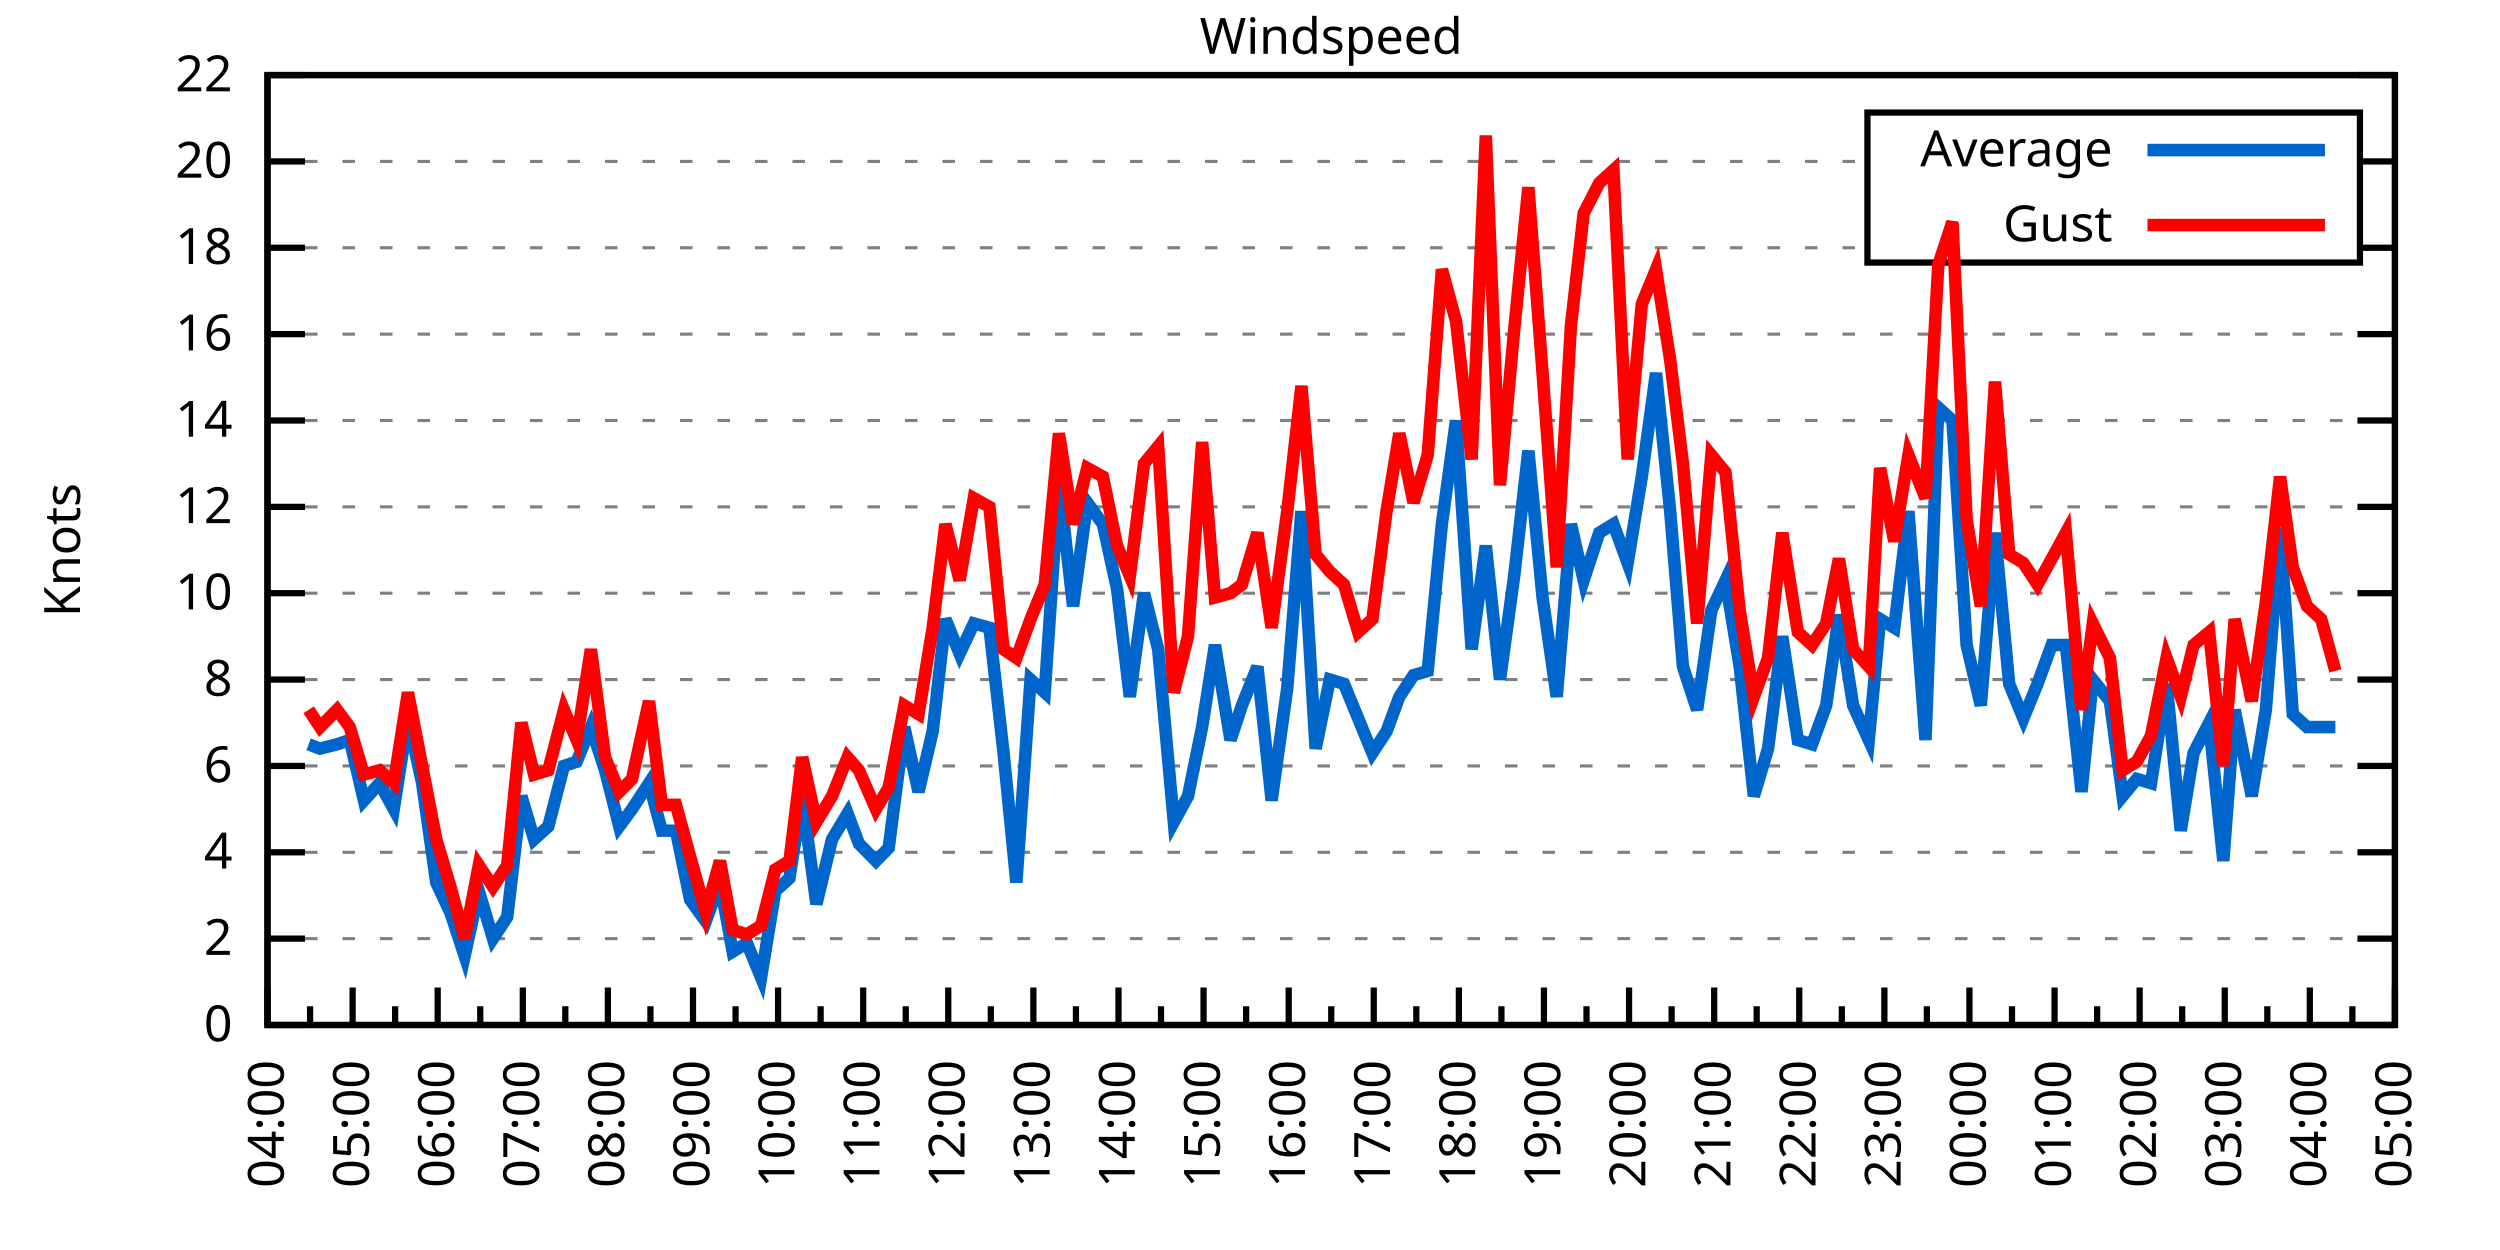
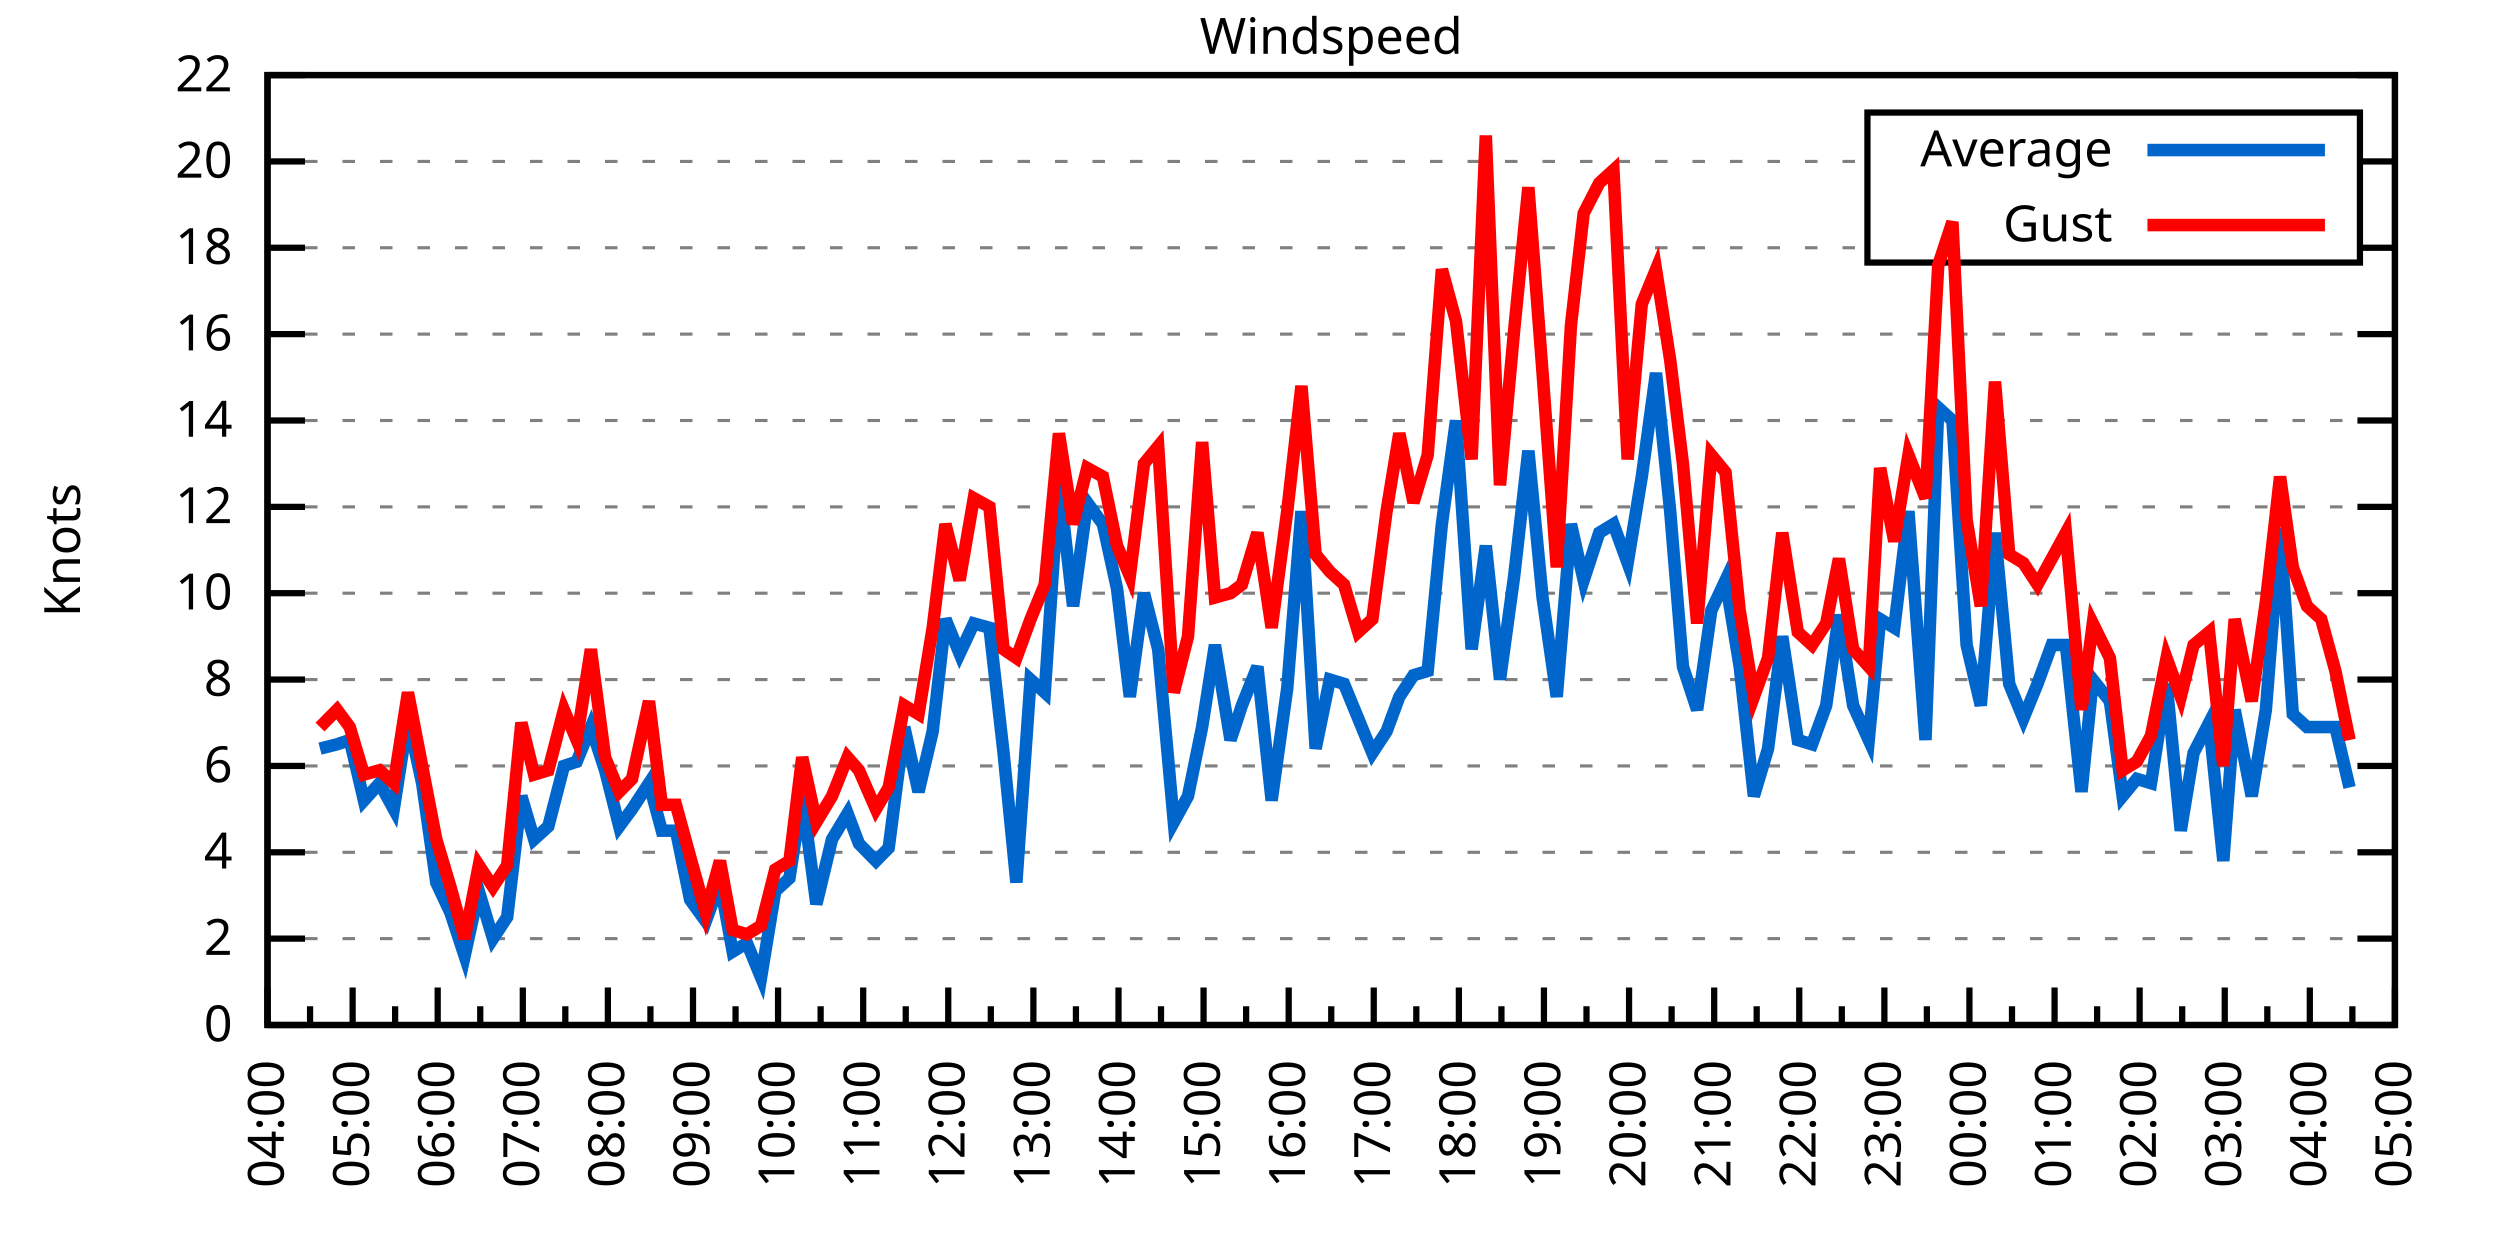
<svg xmlns="http://www.w3.org/2000/svg" xmlns:xlink="http://www.w3.org/1999/xlink" width="400" height="200" viewBox="0 0 400 200">
  <g id="gnuplot_canvas">
    <rect x="0" y="0" width="400" height="200" fill="none" />
    <defs>
      <circle id="gpDot" r="0.5" stroke-width="0.5" stroke="currentColor" />
      <path id="gpPt0" stroke-width="0.333" stroke="currentColor" d="M-1,0 h2 M0,-1 v2" />
      <path id="gpPt1" stroke-width="0.333" stroke="currentColor" d="M-1,-1 L1,1 M1,-1 L-1,1" />
      <path id="gpPt2" stroke-width="0.333" stroke="currentColor" d="M-1,0 L1,0 M0,-1 L0,1 M-1,-1 L1,1 M-1,1 L1,-1" />
      <rect id="gpPt3" stroke-width="0.333" stroke="currentColor" x="-1" y="-1" width="2" height="2" />
      <rect id="gpPt4" stroke-width="0.333" stroke="currentColor" fill="currentColor" x="-1" y="-1" width="2" height="2" />
      <circle id="gpPt5" stroke-width="0.333" stroke="currentColor" cx="0" cy="0" r="1" />
      <use xlink:href="#gpPt5" id="gpPt6" fill="currentColor" stroke="none" />
      <path id="gpPt7" stroke-width="0.333" stroke="currentColor" d="M0,-1.33 L-1.33,0.67 L1.33,0.67 z" />
      <use xlink:href="#gpPt7" id="gpPt8" fill="currentColor" stroke="none" />
      <use xlink:href="#gpPt7" id="gpPt9" stroke="currentColor" transform="rotate(180)" />
      <use xlink:href="#gpPt9" id="gpPt10" fill="currentColor" stroke="none" />
      <use xlink:href="#gpPt3" id="gpPt11" stroke="currentColor" transform="rotate(45)" />
      <use xlink:href="#gpPt11" id="gpPt12" fill="currentColor" stroke="none" />
      <path id="gpPt13" stroke-width="0.333" stroke="currentColor" d="M0,1.330 L1.265,0.411 L0.782,-1.067 L-0.782,-1.076 L-1.265,0.411 z" />
      <use xlink:href="#gpPt13" id="gpPt14" fill="currentColor" stroke="none" />
      <filter id="textbox" filterUnits="objectBoundingBox" x="0" y="0" height="1" width="1">
        <feFlood flood-color="white" flood-opacity="1" result="bgnd" />
        <feComposite in="SourceGraphic" in2="bgnd" operator="atop" />
      </filter>
      <filter id="greybox" filterUnits="objectBoundingBox" x="0" y="0" height="1" width="1">
        <feFlood flood-color="lightgrey" flood-opacity="1" result="grey" />
        <feComposite in="SourceGraphic" in2="grey" operator="atop" />
      </filter>
    </defs>
    <g fill="none" color="white" stroke="currentColor" stroke-width="1.00" stroke-linecap="butt" stroke-linejoin="miter">
</g>
    <g fill="none" color="black" stroke="currentColor" stroke-width="1.00" stroke-linecap="butt" stroke-linejoin="miter">
      <g stroke="none" shape-rendering="crispEdges">
        <polygon fill="rgb(255, 255, 255)" points="42.80,164.00 383.18,164.00 383.18,12.02 42.80,12.02 " />
      </g>
    </g>
    <g fill="none" color="black" stroke="currentColor" stroke-width="1.00" stroke-linecap="butt" stroke-linejoin="miter">
</g>
    <g fill="none" color="black" stroke="black" stroke-width="0.50" stroke-linecap="butt" stroke-linejoin="miter">
</g>
    <g fill="none" color="gray" stroke="currentColor" stroke-width="0.50" stroke-linecap="butt" stroke-linejoin="miter">
      <path stroke="gray" stroke-dasharray="2,4" class="gridline" d="M42.80,164.00 L383.19,164.00  " />
    </g>
    <g fill="none" color="gray" stroke="gray" stroke-width="1.00" stroke-linecap="butt" stroke-linejoin="miter">
</g>
    <g fill="none" color="black" stroke="currentColor" stroke-width="1.00" stroke-linecap="butt" stroke-linejoin="miter">
      <path stroke="black" d="M42.80,164.00 L48.80,164.00 M383.19,164.00 L377.19,164.00  " />
      <g transform="translate(37.20,166.60)" stroke="none" fill="black" font-family="Sans" font-size="8.00" text-anchor="end">
        <text>
          <tspan font-family="Sans"> 0</tspan>
        </text>
      </g>
    </g>
    <g fill="none" color="black" stroke="currentColor" stroke-width="1.00" stroke-linecap="butt" stroke-linejoin="miter">
</g>
    <g fill="none" color="black" stroke="black" stroke-width="0.50" stroke-linecap="butt" stroke-linejoin="miter">
</g>
    <g fill="none" color="gray" stroke="currentColor" stroke-width="0.50" stroke-linecap="butt" stroke-linejoin="miter">
      <path stroke="gray" stroke-dasharray="2,4" class="gridline" d="M42.80,150.18 L383.19,150.18  " />
    </g>
    <g fill="none" color="gray" stroke="gray" stroke-width="1.00" stroke-linecap="butt" stroke-linejoin="miter">
</g>
    <g fill="none" color="black" stroke="currentColor" stroke-width="1.00" stroke-linecap="butt" stroke-linejoin="miter">
      <path stroke="black" d="M42.80,150.18 L48.80,150.18 M383.19,150.18 L377.19,150.18  " />
      <g transform="translate(37.20,152.78)" stroke="none" fill="black" font-family="Sans" font-size="8.00" text-anchor="end">
        <text>
          <tspan font-family="Sans"> 2</tspan>
        </text>
      </g>
    </g>
    <g fill="none" color="black" stroke="currentColor" stroke-width="1.00" stroke-linecap="butt" stroke-linejoin="miter">
</g>
    <g fill="none" color="black" stroke="black" stroke-width="0.50" stroke-linecap="butt" stroke-linejoin="miter">
</g>
    <g fill="none" color="gray" stroke="currentColor" stroke-width="0.50" stroke-linecap="butt" stroke-linejoin="miter">
      <path stroke="gray" stroke-dasharray="2,4" class="gridline" d="M42.80,136.37 L383.19,136.37  " />
    </g>
    <g fill="none" color="gray" stroke="gray" stroke-width="1.00" stroke-linecap="butt" stroke-linejoin="miter">
</g>
    <g fill="none" color="black" stroke="currentColor" stroke-width="1.00" stroke-linecap="butt" stroke-linejoin="miter">
      <path stroke="black" d="M42.80,136.37 L48.80,136.37 M383.19,136.37 L377.19,136.37  " />
      <g transform="translate(37.20,138.97)" stroke="none" fill="black" font-family="Sans" font-size="8.00" text-anchor="end">
        <text>
          <tspan font-family="Sans"> 4</tspan>
        </text>
      </g>
    </g>
    <g fill="none" color="black" stroke="currentColor" stroke-width="1.00" stroke-linecap="butt" stroke-linejoin="miter">
</g>
    <g fill="none" color="black" stroke="black" stroke-width="0.50" stroke-linecap="butt" stroke-linejoin="miter">
</g>
    <g fill="none" color="gray" stroke="currentColor" stroke-width="0.50" stroke-linecap="butt" stroke-linejoin="miter">
      <path stroke="gray" stroke-dasharray="2,4" class="gridline" d="M42.80,122.55 L383.19,122.55  " />
    </g>
    <g fill="none" color="gray" stroke="gray" stroke-width="1.00" stroke-linecap="butt" stroke-linejoin="miter">
</g>
    <g fill="none" color="black" stroke="currentColor" stroke-width="1.00" stroke-linecap="butt" stroke-linejoin="miter">
      <path stroke="black" d="M42.80,122.55 L48.80,122.55 M383.19,122.55 L377.19,122.55  " />
      <g transform="translate(37.20,125.15)" stroke="none" fill="black" font-family="Sans" font-size="8.00" text-anchor="end">
        <text>
          <tspan font-family="Sans"> 6</tspan>
        </text>
      </g>
    </g>
    <g fill="none" color="black" stroke="currentColor" stroke-width="1.00" stroke-linecap="butt" stroke-linejoin="miter">
</g>
    <g fill="none" color="black" stroke="black" stroke-width="0.50" stroke-linecap="butt" stroke-linejoin="miter">
</g>
    <g fill="none" color="gray" stroke="currentColor" stroke-width="0.50" stroke-linecap="butt" stroke-linejoin="miter">
      <path stroke="gray" stroke-dasharray="2,4" class="gridline" d="M42.80,108.73 L383.19,108.73  " />
    </g>
    <g fill="none" color="gray" stroke="gray" stroke-width="1.00" stroke-linecap="butt" stroke-linejoin="miter">
</g>
    <g fill="none" color="black" stroke="currentColor" stroke-width="1.00" stroke-linecap="butt" stroke-linejoin="miter">
      <path stroke="black" d="M42.80,108.73 L48.80,108.73 M383.19,108.73 L377.19,108.73  " />
      <g transform="translate(37.20,111.33)" stroke="none" fill="black" font-family="Sans" font-size="8.00" text-anchor="end">
        <text>
          <tspan font-family="Sans"> 8</tspan>
        </text>
      </g>
    </g>
    <g fill="none" color="black" stroke="currentColor" stroke-width="1.00" stroke-linecap="butt" stroke-linejoin="miter">
</g>
    <g fill="none" color="black" stroke="black" stroke-width="0.50" stroke-linecap="butt" stroke-linejoin="miter">
</g>
    <g fill="none" color="gray" stroke="currentColor" stroke-width="0.50" stroke-linecap="butt" stroke-linejoin="miter">
      <path stroke="gray" stroke-dasharray="2,4" class="gridline" d="M42.80,94.91 L383.19,94.91  " />
    </g>
    <g fill="none" color="gray" stroke="gray" stroke-width="1.00" stroke-linecap="butt" stroke-linejoin="miter">
</g>
    <g fill="none" color="black" stroke="currentColor" stroke-width="1.00" stroke-linecap="butt" stroke-linejoin="miter">
      <path stroke="black" d="M42.80,94.91 L48.80,94.91 M383.19,94.91 L377.19,94.91  " />
      <g transform="translate(37.20,97.51)" stroke="none" fill="black" font-family="Sans" font-size="8.00" text-anchor="end">
        <text>
          <tspan font-family="Sans"> 10</tspan>
        </text>
      </g>
    </g>
    <g fill="none" color="black" stroke="currentColor" stroke-width="1.00" stroke-linecap="butt" stroke-linejoin="miter">
</g>
    <g fill="none" color="black" stroke="black" stroke-width="0.50" stroke-linecap="butt" stroke-linejoin="miter">
</g>
    <g fill="none" color="gray" stroke="currentColor" stroke-width="0.50" stroke-linecap="butt" stroke-linejoin="miter">
      <path stroke="gray" stroke-dasharray="2,4" class="gridline" d="M42.80,81.10 L383.19,81.10  " />
    </g>
    <g fill="none" color="gray" stroke="gray" stroke-width="1.00" stroke-linecap="butt" stroke-linejoin="miter">
</g>
    <g fill="none" color="black" stroke="currentColor" stroke-width="1.00" stroke-linecap="butt" stroke-linejoin="miter">
      <path stroke="black" d="M42.80,81.10 L48.80,81.10 M383.19,81.10 L377.19,81.10  " />
      <g transform="translate(37.20,83.70)" stroke="none" fill="black" font-family="Sans" font-size="8.00" text-anchor="end">
        <text>
          <tspan font-family="Sans"> 12</tspan>
        </text>
      </g>
    </g>
    <g fill="none" color="black" stroke="currentColor" stroke-width="1.00" stroke-linecap="butt" stroke-linejoin="miter">
</g>
    <g fill="none" color="black" stroke="black" stroke-width="0.50" stroke-linecap="butt" stroke-linejoin="miter">
</g>
    <g fill="none" color="gray" stroke="currentColor" stroke-width="0.50" stroke-linecap="butt" stroke-linejoin="miter">
      <path stroke="gray" stroke-dasharray="2,4" class="gridline" d="M42.80,67.28 L383.19,67.28  " />
    </g>
    <g fill="none" color="gray" stroke="gray" stroke-width="1.00" stroke-linecap="butt" stroke-linejoin="miter">
</g>
    <g fill="none" color="black" stroke="currentColor" stroke-width="1.00" stroke-linecap="butt" stroke-linejoin="miter">
      <path stroke="black" d="M42.80,67.28 L48.80,67.28 M383.19,67.28 L377.19,67.28  " />
      <g transform="translate(37.20,69.88)" stroke="none" fill="black" font-family="Sans" font-size="8.00" text-anchor="end">
        <text>
          <tspan font-family="Sans"> 14</tspan>
        </text>
      </g>
    </g>
    <g fill="none" color="black" stroke="currentColor" stroke-width="1.00" stroke-linecap="butt" stroke-linejoin="miter">
</g>
    <g fill="none" color="black" stroke="black" stroke-width="0.50" stroke-linecap="butt" stroke-linejoin="miter">
</g>
    <g fill="none" color="gray" stroke="currentColor" stroke-width="0.50" stroke-linecap="butt" stroke-linejoin="miter">
      <path stroke="gray" stroke-dasharray="2,4" class="gridline" d="M42.80,53.46 L383.19,53.46  " />
    </g>
    <g fill="none" color="gray" stroke="gray" stroke-width="1.00" stroke-linecap="butt" stroke-linejoin="miter">
</g>
    <g fill="none" color="black" stroke="currentColor" stroke-width="1.00" stroke-linecap="butt" stroke-linejoin="miter">
      <path stroke="black" d="M42.80,53.46 L48.80,53.46 M383.19,53.46 L377.19,53.46  " />
      <g transform="translate(37.20,56.06)" stroke="none" fill="black" font-family="Sans" font-size="8.00" text-anchor="end">
        <text>
          <tspan font-family="Sans"> 16</tspan>
        </text>
      </g>
    </g>
    <g fill="none" color="black" stroke="currentColor" stroke-width="1.00" stroke-linecap="butt" stroke-linejoin="miter">
</g>
    <g fill="none" color="black" stroke="black" stroke-width="0.50" stroke-linecap="butt" stroke-linejoin="miter">
</g>
    <g fill="none" color="gray" stroke="currentColor" stroke-width="0.50" stroke-linecap="butt" stroke-linejoin="miter">
      <path stroke="gray" stroke-dasharray="2,4" class="gridline" d="M42.80,39.64 L298.79,39.64 M377.59,39.64 L383.19,39.64  " />
    </g>
    <g fill="none" color="gray" stroke="gray" stroke-width="1.00" stroke-linecap="butt" stroke-linejoin="miter">
</g>
    <g fill="none" color="black" stroke="currentColor" stroke-width="1.00" stroke-linecap="butt" stroke-linejoin="miter">
      <path stroke="black" d="M42.80,39.64 L48.80,39.64 M383.19,39.64 L377.19,39.64  " />
      <g transform="translate(37.20,42.24)" stroke="none" fill="black" font-family="Sans" font-size="8.00" text-anchor="end">
        <text>
          <tspan font-family="Sans"> 18</tspan>
        </text>
      </g>
    </g>
    <g fill="none" color="black" stroke="currentColor" stroke-width="1.00" stroke-linecap="butt" stroke-linejoin="miter">
</g>
    <g fill="none" color="black" stroke="black" stroke-width="0.50" stroke-linecap="butt" stroke-linejoin="miter">
</g>
    <g fill="none" color="gray" stroke="currentColor" stroke-width="0.50" stroke-linecap="butt" stroke-linejoin="miter">
      <path stroke="gray" stroke-dasharray="2,4" class="gridline" d="M42.80,25.83 L298.79,25.83 M377.59,25.83 L383.19,25.83  " />
    </g>
    <g fill="none" color="gray" stroke="gray" stroke-width="1.00" stroke-linecap="butt" stroke-linejoin="miter">
</g>
    <g fill="none" color="black" stroke="currentColor" stroke-width="1.00" stroke-linecap="butt" stroke-linejoin="miter">
      <path stroke="black" d="M42.80,25.83 L48.80,25.83 M383.19,25.83 L377.19,25.83  " />
      <g transform="translate(37.20,28.43)" stroke="none" fill="black" font-family="Sans" font-size="8.00" text-anchor="end">
        <text>
          <tspan font-family="Sans"> 20</tspan>
        </text>
      </g>
    </g>
    <g fill="none" color="black" stroke="currentColor" stroke-width="1.00" stroke-linecap="butt" stroke-linejoin="miter">
</g>
    <g fill="none" color="black" stroke="black" stroke-width="0.50" stroke-linecap="butt" stroke-linejoin="miter">
</g>
    <g fill="none" color="gray" stroke="currentColor" stroke-width="0.50" stroke-linecap="butt" stroke-linejoin="miter">
      <path stroke="gray" stroke-dasharray="2,4" class="gridline" d="M42.80,12.01 L383.19,12.01  " />
    </g>
    <g fill="none" color="gray" stroke="gray" stroke-width="1.00" stroke-linecap="butt" stroke-linejoin="miter">
</g>
    <g fill="none" color="black" stroke="currentColor" stroke-width="1.00" stroke-linecap="butt" stroke-linejoin="miter">
      <path stroke="black" d="M42.80,12.01 L48.80,12.01 M383.19,12.01 L377.19,12.01  " />
      <g transform="translate(37.20,14.61)" stroke="none" fill="black" font-family="Sans" font-size="8.00" text-anchor="end">
        <text>
          <tspan font-family="Sans"> 22</tspan>
        </text>
      </g>
    </g>
    <g fill="none" color="black" stroke="currentColor" stroke-width="1.00" stroke-linecap="butt" stroke-linejoin="miter">
      <path stroke="black" d="M42.80,164.00 L42.80,158.00  " />
      <g transform="translate(45.40,169.60) rotate(270)" stroke="none" fill="black" font-family="Sans" font-size="8.00" text-anchor="end">
        <text>
          <tspan font-family="Sans">04:00</tspan>
        </text>
      </g>
    </g>
    <g fill="none" color="black" stroke="currentColor" stroke-width="1.00" stroke-linecap="butt" stroke-linejoin="miter">
      <path stroke="black" d="M49.61,164.00 L49.61,161.00 M56.42,164.00 L56.42,158.00  " />
      <g transform="translate(59.02,169.60) rotate(270)" stroke="none" fill="black" font-family="Sans" font-size="8.00" text-anchor="end">
        <text>
          <tspan font-family="Sans">05:00</tspan>
        </text>
      </g>
    </g>
    <g fill="none" color="black" stroke="currentColor" stroke-width="1.00" stroke-linecap="butt" stroke-linejoin="miter">
      <path stroke="black" d="M63.22,164.00 L63.22,161.00 M70.03,164.00 L70.03,158.00  " />
      <g transform="translate(72.63,169.60) rotate(270)" stroke="none" fill="black" font-family="Sans" font-size="8.00" text-anchor="end">
        <text>
          <tspan font-family="Sans">06:00</tspan>
        </text>
      </g>
    </g>
    <g fill="none" color="black" stroke="currentColor" stroke-width="1.00" stroke-linecap="butt" stroke-linejoin="miter">
      <path stroke="black" d="M76.84,164.00 L76.84,161.00 M83.65,164.00 L83.65,158.00  " />
      <g transform="translate(86.25,169.60) rotate(270)" stroke="none" fill="black" font-family="Sans" font-size="8.00" text-anchor="end">
        <text>
          <tspan font-family="Sans">07:00</tspan>
        </text>
      </g>
    </g>
    <g fill="none" color="black" stroke="currentColor" stroke-width="1.00" stroke-linecap="butt" stroke-linejoin="miter">
      <path stroke="black" d="M90.45,164.00 L90.45,161.00 M97.26,164.00 L97.26,158.00  " />
      <g transform="translate(99.86,169.60) rotate(270)" stroke="none" fill="black" font-family="Sans" font-size="8.00" text-anchor="end">
        <text>
          <tspan font-family="Sans">08:00</tspan>
        </text>
      </g>
    </g>
    <g fill="none" color="black" stroke="currentColor" stroke-width="1.00" stroke-linecap="butt" stroke-linejoin="miter">
      <path stroke="black" d="M104.07,164.00 L104.07,161.00 M110.88,164.00 L110.88,158.00  " />
      <g transform="translate(113.48,169.60) rotate(270)" stroke="none" fill="black" font-family="Sans" font-size="8.00" text-anchor="end">
        <text>
          <tspan font-family="Sans">09:00</tspan>
        </text>
      </g>
    </g>
    <g fill="none" color="black" stroke="currentColor" stroke-width="1.00" stroke-linecap="butt" stroke-linejoin="miter">
      <path stroke="black" d="M117.69,164.00 L117.69,161.00 M124.49,164.00 L124.49,158.00  " />
      <g transform="translate(127.09,169.60) rotate(270)" stroke="none" fill="black" font-family="Sans" font-size="8.00" text-anchor="end">
        <text>
          <tspan font-family="Sans">10:00</tspan>
        </text>
      </g>
    </g>
    <g fill="none" color="black" stroke="currentColor" stroke-width="1.00" stroke-linecap="butt" stroke-linejoin="miter">
      <path stroke="black" d="M131.30,164.00 L131.30,161.00 M138.11,164.00 L138.11,158.00  " />
      <g transform="translate(140.71,169.60) rotate(270)" stroke="none" fill="black" font-family="Sans" font-size="8.00" text-anchor="end">
        <text>
          <tspan font-family="Sans">11:00</tspan>
        </text>
      </g>
    </g>
    <g fill="none" color="black" stroke="currentColor" stroke-width="1.00" stroke-linecap="butt" stroke-linejoin="miter">
      <path stroke="black" d="M144.92,164.00 L144.92,161.00 M151.72,164.00 L151.72,158.00  " />
      <g transform="translate(154.32,169.60) rotate(270)" stroke="none" fill="black" font-family="Sans" font-size="8.00" text-anchor="end">
        <text>
          <tspan font-family="Sans">12:00</tspan>
        </text>
      </g>
    </g>
    <g fill="none" color="black" stroke="currentColor" stroke-width="1.00" stroke-linecap="butt" stroke-linejoin="miter">
      <path stroke="black" d="M158.53,164.00 L158.53,161.00 M165.34,164.00 L165.34,158.00  " />
      <g transform="translate(167.94,169.60) rotate(270)" stroke="none" fill="black" font-family="Sans" font-size="8.00" text-anchor="end">
        <text>
          <tspan font-family="Sans">13:00</tspan>
        </text>
      </g>
    </g>
    <g fill="none" color="black" stroke="currentColor" stroke-width="1.00" stroke-linecap="butt" stroke-linejoin="miter">
      <path stroke="black" d="M172.15,164.00 L172.15,161.00 M178.96,164.00 L178.96,158.00  " />
      <g transform="translate(181.56,169.60) rotate(270)" stroke="none" fill="black" font-family="Sans" font-size="8.00" text-anchor="end">
        <text>
          <tspan font-family="Sans">14:00</tspan>
        </text>
      </g>
    </g>
    <g fill="none" color="black" stroke="currentColor" stroke-width="1.00" stroke-linecap="butt" stroke-linejoin="miter">
      <path stroke="black" d="M185.76,164.00 L185.76,161.00 M192.57,164.00 L192.57,158.00  " />
      <g transform="translate(195.17,169.60) rotate(270)" stroke="none" fill="black" font-family="Sans" font-size="8.00" text-anchor="end">
        <text>
          <tspan font-family="Sans">15:00</tspan>
        </text>
      </g>
    </g>
    <g fill="none" color="black" stroke="currentColor" stroke-width="1.00" stroke-linecap="butt" stroke-linejoin="miter">
      <path stroke="black" d="M199.38,164.00 L199.38,161.00 M206.19,164.00 L206.19,158.00  " />
      <g transform="translate(208.79,169.60) rotate(270)" stroke="none" fill="black" font-family="Sans" font-size="8.00" text-anchor="end">
        <text>
          <tspan font-family="Sans">16:00</tspan>
        </text>
      </g>
    </g>
    <g fill="none" color="black" stroke="currentColor" stroke-width="1.00" stroke-linecap="butt" stroke-linejoin="miter">
      <path stroke="black" d="M213.00,164.00 L213.00,161.00 M219.80,164.00 L219.80,158.00  " />
      <g transform="translate(222.40,169.60) rotate(270)" stroke="none" fill="black" font-family="Sans" font-size="8.00" text-anchor="end">
        <text>
          <tspan font-family="Sans">17:00</tspan>
        </text>
      </g>
    </g>
    <g fill="none" color="black" stroke="currentColor" stroke-width="1.00" stroke-linecap="butt" stroke-linejoin="miter">
      <path stroke="black" d="M226.61,164.00 L226.61,161.00 M233.42,164.00 L233.42,158.00  " />
      <g transform="translate(236.02,169.60) rotate(270)" stroke="none" fill="black" font-family="Sans" font-size="8.00" text-anchor="end">
        <text>
          <tspan font-family="Sans">18:00</tspan>
        </text>
      </g>
    </g>
    <g fill="none" color="black" stroke="currentColor" stroke-width="1.00" stroke-linecap="butt" stroke-linejoin="miter">
      <path stroke="black" d="M240.23,164.00 L240.23,161.00 M247.03,164.00 L247.03,158.00  " />
      <g transform="translate(249.63,169.60) rotate(270)" stroke="none" fill="black" font-family="Sans" font-size="8.00" text-anchor="end">
        <text>
          <tspan font-family="Sans">19:00</tspan>
        </text>
      </g>
    </g>
    <g fill="none" color="black" stroke="currentColor" stroke-width="1.00" stroke-linecap="butt" stroke-linejoin="miter">
      <path stroke="black" d="M253.84,164.00 L253.84,161.00 M260.65,164.00 L260.65,158.00  " />
      <g transform="translate(263.25,169.60) rotate(270)" stroke="none" fill="black" font-family="Sans" font-size="8.00" text-anchor="end">
        <text>
          <tspan font-family="Sans">20:00</tspan>
        </text>
      </g>
    </g>
    <g fill="none" color="black" stroke="currentColor" stroke-width="1.00" stroke-linecap="butt" stroke-linejoin="miter">
      <path stroke="black" d="M267.46,164.00 L267.46,161.00 M274.27,164.00 L274.27,158.00  " />
      <g transform="translate(276.87,169.60) rotate(270)" stroke="none" fill="black" font-family="Sans" font-size="8.00" text-anchor="end">
        <text>
          <tspan font-family="Sans">21:00</tspan>
        </text>
      </g>
    </g>
    <g fill="none" color="black" stroke="currentColor" stroke-width="1.00" stroke-linecap="butt" stroke-linejoin="miter">
      <path stroke="black" d="M281.07,164.00 L281.07,161.00 M287.88,164.00 L287.88,158.00  " />
      <g transform="translate(290.48,169.60) rotate(270)" stroke="none" fill="black" font-family="Sans" font-size="8.00" text-anchor="end">
        <text>
          <tspan font-family="Sans">22:00</tspan>
        </text>
      </g>
    </g>
    <g fill="none" color="black" stroke="currentColor" stroke-width="1.00" stroke-linecap="butt" stroke-linejoin="miter">
      <path stroke="black" d="M294.69,164.00 L294.69,161.00 M301.50,164.00 L301.50,158.00  " />
      <g transform="translate(304.10,169.60) rotate(270)" stroke="none" fill="black" font-family="Sans" font-size="8.00" text-anchor="end">
        <text>
          <tspan font-family="Sans">23:00</tspan>
        </text>
      </g>
    </g>
    <g fill="none" color="black" stroke="currentColor" stroke-width="1.00" stroke-linecap="butt" stroke-linejoin="miter">
      <path stroke="black" d="M308.30,164.00 L308.30,161.00 M315.11,164.00 L315.11,158.00  " />
      <g transform="translate(317.71,169.60) rotate(270)" stroke="none" fill="black" font-family="Sans" font-size="8.00" text-anchor="end">
        <text>
          <tspan font-family="Sans">00:00</tspan>
        </text>
      </g>
    </g>
    <g fill="none" color="black" stroke="currentColor" stroke-width="1.00" stroke-linecap="butt" stroke-linejoin="miter">
      <path stroke="black" d="M321.92,164.00 L321.92,161.00 M328.73,164.00 L328.73,158.00  " />
      <g transform="translate(331.33,169.60) rotate(270)" stroke="none" fill="black" font-family="Sans" font-size="8.00" text-anchor="end">
        <text>
          <tspan font-family="Sans">01:00</tspan>
        </text>
      </g>
    </g>
    <g fill="none" color="black" stroke="currentColor" stroke-width="1.00" stroke-linecap="butt" stroke-linejoin="miter">
      <path stroke="black" d="M335.54,164.00 L335.54,161.00 M342.34,164.00 L342.34,158.00  " />
      <g transform="translate(344.94,169.60) rotate(270)" stroke="none" fill="black" font-family="Sans" font-size="8.00" text-anchor="end">
        <text>
          <tspan font-family="Sans">02:00</tspan>
        </text>
      </g>
    </g>
    <g fill="none" color="black" stroke="currentColor" stroke-width="1.00" stroke-linecap="butt" stroke-linejoin="miter">
      <path stroke="black" d="M349.15,164.00 L349.15,161.00 M355.96,164.00 L355.96,158.00  " />
      <g transform="translate(358.56,169.60) rotate(270)" stroke="none" fill="black" font-family="Sans" font-size="8.00" text-anchor="end">
        <text>
          <tspan font-family="Sans">03:00</tspan>
        </text>
      </g>
    </g>
    <g fill="none" color="black" stroke="currentColor" stroke-width="1.00" stroke-linecap="butt" stroke-linejoin="miter">
      <path stroke="black" d="M362.77,164.00 L362.77,161.00 M369.57,164.00 L369.57,158.00  " />
      <g transform="translate(372.17,169.60) rotate(270)" stroke="none" fill="black" font-family="Sans" font-size="8.00" text-anchor="end">
        <text>
          <tspan font-family="Sans">04:00</tspan>
        </text>
      </g>
    </g>
    <g fill="none" color="black" stroke="currentColor" stroke-width="1.00" stroke-linecap="butt" stroke-linejoin="miter">
      <path stroke="black" d="M376.38,164.00 L376.38,161.00 M383.19,164.00 L383.19,158.00  " />
      <g transform="translate(385.79,169.60) rotate(270)" stroke="none" fill="black" font-family="Sans" font-size="8.00" text-anchor="end">
        <text>
          <tspan font-family="Sans">05:00</tspan>
        </text>
      </g>
    </g>
    <g fill="none" color="black" stroke="currentColor" stroke-width="1.00" stroke-linecap="butt" stroke-linejoin="miter">
</g>
    <g fill="none" color="black" stroke="currentColor" stroke-width="1.00" stroke-linecap="butt" stroke-linejoin="miter">
      <path stroke="black" d="M42.80,12.01 L42.80,164.00 L383.19,164.00 L383.19,12.01 L42.80,12.01 Z  " />
    </g>
    <g fill="none" color="black" stroke="currentColor" stroke-width="1.00" stroke-linecap="butt" stroke-linejoin="miter">
      <g transform="translate(12.80,88.01) rotate(270)" stroke="none" fill="black" font-family="Sans" font-size="8.00" text-anchor="middle">
        <text>
          <tspan font-family="Sans">Knots</tspan>
        </text>
      </g>
    </g>
    <g fill="none" color="black" stroke="currentColor" stroke-width="1.00" stroke-linecap="butt" stroke-linejoin="miter">
</g>
    <g fill="none" color="black" stroke="currentColor" stroke-width="1.00" stroke-linecap="butt" stroke-linejoin="miter">
      <path stroke="black" d="M298.79,42.01 L298.79,18.01 L377.59,18.01 L377.59,42.01 L298.79,42.01 Z  " />
    </g>
    <g id="Windspeed_plot_1">
      <g fill="none" color="white" stroke="black" stroke-width="2.00" stroke-linecap="butt" stroke-linejoin="miter">
</g>
      <g fill="none" color="black" stroke="currentColor" stroke-width="2.00" stroke-linecap="butt" stroke-linejoin="miter">
        <g transform="translate(337.99,26.61)" stroke="none" fill="black" font-family="Sans" font-size="8.00" text-anchor="end">
          <text>
            <tspan font-family="Sans">Average</tspan>
          </text>
        </g>
      </g>
      <g fill="none" color="black" stroke="currentColor" stroke-width="2.00" stroke-linecap="butt" stroke-linejoin="miter">
-         <path stroke="rgb(  0, 102, 204)" d="M343.59,24.01 L371.99,24.01 M49.38,119.09 L51.20,119.78 L53.92,119.09 L55.96,118.40 L58.23,128.08 L60.73,125.31   L63.00,129.46 L65.27,114.95 L67.54,125.31 L69.80,141.20 L72.07,146.04 L74.34,152.95 L76.61,142.58 L78.88,150.18   L81.15,146.73 L83.42,127.38 L85.46,134.29 L87.73,132.22 L90.23,122.55 L92.27,121.86 L94.54,116.33 L96.81,123.24   L99.08,132.22 L101.12,129.46 L103.84,125.31 L105.89,132.91 L108.15,132.91 L110.42,143.96 L112.92,147.42 L115.19,141.20   L117.23,152.26 L119.50,150.87 L121.77,156.40 L124.04,142.58 L126.31,140.51 L128.35,127.38 L130.62,144.66 L133.12,134.29   L135.61,130.15 L137.43,134.98 L140.15,137.75 L142.19,135.67 L144.69,116.33 L146.96,126.69 L149.23,117.02 L151.27,99.06   L153.54,104.59 L155.81,99.75 L158.31,100.44 L160.57,120.48 L162.62,141.20 L164.89,108.73 L167.16,110.80 L169.43,76.95   L171.69,96.99 L173.96,80.41 L176.46,83.86 L178.73,94.22 L180.77,111.49 L183.04,94.91 L185.31,103.89 L187.81,131.53   L190.08,127.38 L192.34,116.33 L194.39,103.20 L196.88,118.40 L198.70,112.88 L201.19,106.66 L203.46,128.08 L205.96,110.11   L208.23,81.79 L210.50,119.78 L212.77,108.73 L215.04,109.42 L217.31,114.95 L219.58,120.48 L221.85,117.02 L223.89,111.49   L226.16,108.04 L228.43,107.35 L230.70,83.86 L232.96,67.28 L235.46,103.89 L237.73,87.31 L240.00,108.73 L242.27,92.15   L244.54,72.12 L246.81,95.60 L249.08,111.49 L251.35,83.86 L253.39,92.84 L255.88,85.24 L258.15,83.86 L260.42,90.08   L262.69,76.26 L264.96,59.68 L267.23,81.79 L269.27,106.66 L271.54,113.57 L273.81,97.68 L276.08,92.84 L278.35,106.66   L280.62,127.38 L282.89,119.78 L285.16,101.82 L287.65,118.40 L289.92,119.09 L292.19,112.88 L294.23,98.37 L296.50,112.88   L299.00,118.40 L300.82,99.06 L303.08,100.44 L305.35,81.79 L308.08,118.40 L310.12,65.21 L312.39,67.28 L314.66,103.20   L316.93,112.88 L319.20,85.24 L321.47,109.42 L323.74,114.95 L326.00,109.42 L328.27,103.20 L330.54,103.20 L333.04,126.69   L334.85,108.73 L337.58,112.19 L339.62,127.38 L341.89,124.62 L344.16,125.31 L346.65,109.42 L348.92,132.91 L350.97,120.48   L353.46,115.64 L355.73,137.75 L357.55,113.57 L360.27,127.38 L362.54,113.57 L364.81,84.55 L366.85,114.26 L369.12,116.33   L371.39,116.33 L373.66,116.33  " />
+         <path stroke="rgb(  0, 102, 204)" d="M343.59,24.01 L371.99,24.01 M51.20,119.78 L53.92,119.09 L55.96,118.40 L58.23,128.08 L60.73,125.31 L63.00,129.46   L65.27,114.95 L67.54,125.31 L69.80,141.20 L72.07,146.04 L74.34,152.95 L76.61,142.58 L78.88,150.18 L81.15,146.73   L83.42,127.38 L85.46,134.29 L87.73,132.22 L90.23,122.55 L92.27,121.86 L94.54,116.33 L96.81,123.24 L99.08,132.22   L101.12,129.46 L103.84,125.31 L105.89,132.91 L108.15,132.91 L110.42,143.96 L112.92,147.42 L115.19,141.20 L117.23,152.26   L119.50,150.87 L121.77,156.40 L124.04,142.58 L126.31,140.51 L128.35,127.38 L130.62,144.66 L133.12,134.29 L135.61,130.15   L137.43,134.98 L140.15,137.75 L142.19,135.67 L144.69,116.33 L146.96,126.69 L149.23,117.02 L151.27,99.06 L153.54,104.59   L155.81,99.75 L158.31,100.44 L160.57,120.48 L162.62,141.20 L164.89,108.73 L167.16,110.80 L169.43,76.95 L171.69,96.99   L173.96,80.41 L176.46,83.86 L178.73,94.22 L180.77,111.49 L183.04,94.91 L185.31,103.89 L187.81,131.53 L190.08,127.38   L192.34,116.33 L194.39,103.20 L196.88,118.40 L198.70,112.88 L201.19,106.66 L203.46,128.08 L205.96,110.11 L208.23,81.79   L210.50,119.78 L212.77,108.73 L215.04,109.42 L217.31,114.95 L219.58,120.48 L221.85,117.02 L223.89,111.49 L226.16,108.04   L228.43,107.35 L230.70,83.86 L232.96,67.28 L235.46,103.89 L237.73,87.31 L240.00,108.73 L242.27,92.15 L244.54,72.12   L246.81,95.60 L249.08,111.49 L251.35,83.86 L253.39,92.84 L255.88,85.24 L258.15,83.86 L260.42,90.08 L262.69,76.26   L264.96,59.68 L267.23,81.79 L269.27,106.66 L271.54,113.57 L273.81,97.68 L276.08,92.84 L278.35,106.66 L280.62,127.38   L282.89,119.78 L285.16,101.82 L287.65,118.40 L289.92,119.09 L292.19,112.88 L294.23,98.37 L296.50,112.88 L299.00,118.40   L300.82,99.06 L303.08,100.44 L305.35,81.79 L308.08,118.40 L310.12,65.21 L312.39,67.28 L314.66,103.20 L316.93,112.88   L319.20,85.24 L321.47,109.42 L323.74,114.95 L326.00,109.42 L328.27,103.20 L330.54,103.20 L333.04,126.69 L334.85,108.73   L337.58,112.19 L339.62,127.38 L341.89,124.62 L344.16,125.31 L346.65,109.42 L348.92,132.91 L350.97,120.48 L353.46,115.64   L355.73,137.75 L357.55,113.57 L360.27,127.38 L362.54,113.57 L364.81,84.55 L366.85,114.26 L369.12,116.33 L371.39,116.33   L373.66,116.33 L375.93,126.00  " />
      </g>
    </g>
    <g id="Windspeed_plot_2">
      <g fill="none" color="black" stroke="currentColor" stroke-width="2.00" stroke-linecap="butt" stroke-linejoin="miter">
        <g transform="translate(337.99,38.61)" stroke="none" fill="black" font-family="Sans" font-size="8.00" text-anchor="end">
          <text>
            <tspan font-family="Sans">Gust</tspan>
          </text>
        </g>
      </g>
      <g fill="none" color="black" stroke="currentColor" stroke-width="2.00" stroke-linecap="butt" stroke-linejoin="miter">
-         <path stroke="rgb(255,   0,   0)" d="M343.59,36.01 L371.99,36.01 M49.38,113.57 L51.20,116.33 L53.92,113.57 L55.96,116.33 L58.23,123.93 L60.73,123.24   L63.00,125.31 L65.27,110.80 L67.54,122.55 L69.80,134.29 L72.07,141.89 L74.34,150.18 L76.61,138.44 L78.88,141.89   L81.15,138.44 L83.42,115.64 L85.46,123.93 L87.73,123.24 L90.23,113.57 L92.27,118.40 L94.54,103.89 L96.81,121.17   L99.08,126.69 L101.12,124.62 L103.84,112.19 L105.89,128.77 L108.15,128.77 L110.42,137.06 L112.92,146.04 L115.19,137.75   L117.23,148.80 L119.50,149.49 L121.77,148.11 L124.04,139.13 L126.31,137.75 L128.35,121.17 L130.62,131.53 L133.12,127.38   L135.61,121.17 L137.43,123.24 L140.15,129.46 L142.19,126.00 L144.69,112.88 L146.96,114.26 L149.23,100.44 L151.27,83.86   L153.54,92.84 L155.81,79.71 L158.31,81.10 L160.57,103.89 L162.62,105.28 L164.89,99.06 L167.16,93.53 L169.43,69.35   L171.69,83.86 L173.96,74.88 L176.46,76.26 L178.73,87.31 L180.77,92.15 L183.04,74.19 L185.31,71.42 L187.81,110.80   L190.08,101.82 L192.34,70.73 L194.39,95.60 L196.88,94.91 L198.70,93.53 L201.19,85.24 L203.46,100.44 L205.96,81.79   L208.23,61.75 L210.50,88.70 L212.77,91.46 L215.04,93.53 L217.31,101.13 L219.58,99.06 L221.85,81.79 L223.89,69.35   L226.16,80.41 L228.43,72.81 L230.70,43.10 L232.96,51.39 L235.46,73.50 L237.73,21.68 L240.00,77.64 L242.27,52.77   L244.54,29.97 L246.81,59.68 L249.08,90.77 L251.35,52.08 L253.39,34.12 L255.88,29.28 L258.15,27.21 L260.42,73.50   L262.69,48.63 L264.96,43.10 L267.23,57.61 L269.27,74.19 L271.54,99.75 L273.81,72.81 L276.08,75.57 L278.35,97.68   L280.62,111.49 L282.89,105.28 L285.16,85.24 L287.65,101.13 L289.92,103.20 L292.19,99.75 L294.23,89.39 L296.50,103.89   L299.00,106.66 L300.82,74.88 L303.08,86.62 L305.35,72.81 L308.08,79.71 L310.12,42.41 L312.39,35.50 L314.66,83.17   L316.93,96.99 L319.20,61.06 L321.47,88.70 L323.74,90.08 L326.00,93.53 L328.27,89.39 L330.54,85.24 L333.04,113.57   L334.85,99.75 L337.58,105.28 L339.62,123.24 L341.89,121.86 L344.16,117.71 L346.65,105.28 L348.92,111.49 L350.97,103.20   L353.46,101.13 L355.73,122.55 L357.55,99.06 L360.27,112.19 L362.54,96.30 L364.81,76.26 L366.85,90.77 L369.12,96.99   L371.39,99.06 L373.66,107.35  " />
+         <path stroke="rgb(255,   0,   0)" d="M343.59,36.01 L371.99,36.01 M51.20,116.33 L53.92,113.57 L55.96,116.33 L58.23,123.93 L60.73,123.24 L63.00,125.31   L65.27,110.80 L67.54,122.55 L69.80,134.29 L72.07,141.89 L74.34,150.18 L76.61,138.44 L78.88,141.89 L81.15,138.44   L83.42,115.64 L85.46,123.93 L87.73,123.24 L90.23,113.57 L92.27,118.40 L94.54,103.89 L96.81,121.17 L99.08,126.69   L101.12,124.62 L103.84,112.19 L105.89,128.77 L108.15,128.77 L110.42,137.06 L112.92,146.04 L115.19,137.75 L117.23,148.80   L119.50,149.49 L121.77,148.11 L124.04,139.13 L126.31,137.75 L128.35,121.17 L130.62,131.53 L133.12,127.38 L135.61,121.17   L137.43,123.24 L140.15,129.46 L142.19,126.00 L144.69,112.88 L146.96,114.26 L149.23,100.44 L151.27,83.86 L153.54,92.84   L155.81,79.71 L158.31,81.10 L160.57,103.89 L162.62,105.28 L164.89,99.06 L167.16,93.53 L169.43,69.35 L171.69,83.86   L173.96,74.88 L176.46,76.26 L178.73,87.31 L180.77,92.15 L183.04,74.19 L185.31,71.42 L187.81,110.80 L190.08,101.82   L192.34,70.73 L194.39,95.60 L196.88,94.91 L198.70,93.53 L201.19,85.24 L203.46,100.44 L205.96,81.79 L208.23,61.75   L210.50,88.70 L212.77,91.46 L215.04,93.53 L217.31,101.13 L219.58,99.06 L221.85,81.79 L223.89,69.35 L226.16,80.41   L228.43,72.81 L230.70,43.10 L232.96,51.39 L235.46,73.50 L237.73,21.68 L240.00,77.64 L242.27,52.77 L244.54,29.97   L246.81,59.68 L249.08,90.77 L251.35,52.08 L253.39,34.12 L255.88,29.28 L258.15,27.21 L260.42,73.50 L262.69,48.63   L264.96,43.10 L267.23,57.61 L269.27,74.19 L271.54,99.75 L273.81,72.81 L276.08,75.57 L278.35,97.68 L280.62,111.49   L282.89,105.28 L285.16,85.24 L287.65,101.13 L289.92,103.20 L292.19,99.75 L294.23,89.39 L296.50,103.89 L299.00,106.66   L300.82,74.88 L303.08,86.62 L305.35,72.81 L308.08,79.71 L310.12,42.41 L312.39,35.50 L314.66,83.17 L316.93,96.99   L319.20,61.06 L321.47,88.70 L323.74,90.08 L326.00,93.53 L328.27,89.39 L330.54,85.24 L333.04,113.57 L334.85,99.75   L337.58,105.28 L339.62,123.24 L341.89,121.86 L344.16,117.71 L346.65,105.28 L348.92,111.49 L350.97,103.20 L353.46,101.13   L355.73,122.55 L357.55,99.06 L360.27,112.19 L362.54,96.30 L364.81,76.26 L366.85,90.77 L369.12,96.99 L371.39,99.06   L373.66,107.35 L375.93,118.40  " />
      </g>
    </g>
    <g fill="none" color="black" stroke="currentColor" stroke-width="2.00" stroke-linecap="butt" stroke-linejoin="miter">
</g>
    <g fill="none" color="black" stroke="black" stroke-width="1.00" stroke-linecap="butt" stroke-linejoin="miter">
</g>
    <g fill="none" color="black" stroke="currentColor" stroke-width="1.00" stroke-linecap="butt" stroke-linejoin="miter">
      <path stroke="black" d="M42.80,12.01 L42.80,164.00 L383.19,164.00 L383.19,12.01 L42.80,12.01 Z  " />
    </g>
    <g fill="none" color="black" stroke="currentColor" stroke-width="1.00" stroke-linecap="butt" stroke-linejoin="miter">
      <g transform="translate(212.99,8.61)" stroke="none" fill="black" font-family="Sans" font-size="8.00" text-anchor="middle">
        <text>
          <tspan font-family="Sans">Windspeed</tspan>
        </text>
      </g>
    </g>
    <g fill="none" color="black" stroke="currentColor" stroke-width="1.00" stroke-linecap="butt" stroke-linejoin="miter">
</g>
  </g>
</svg>
